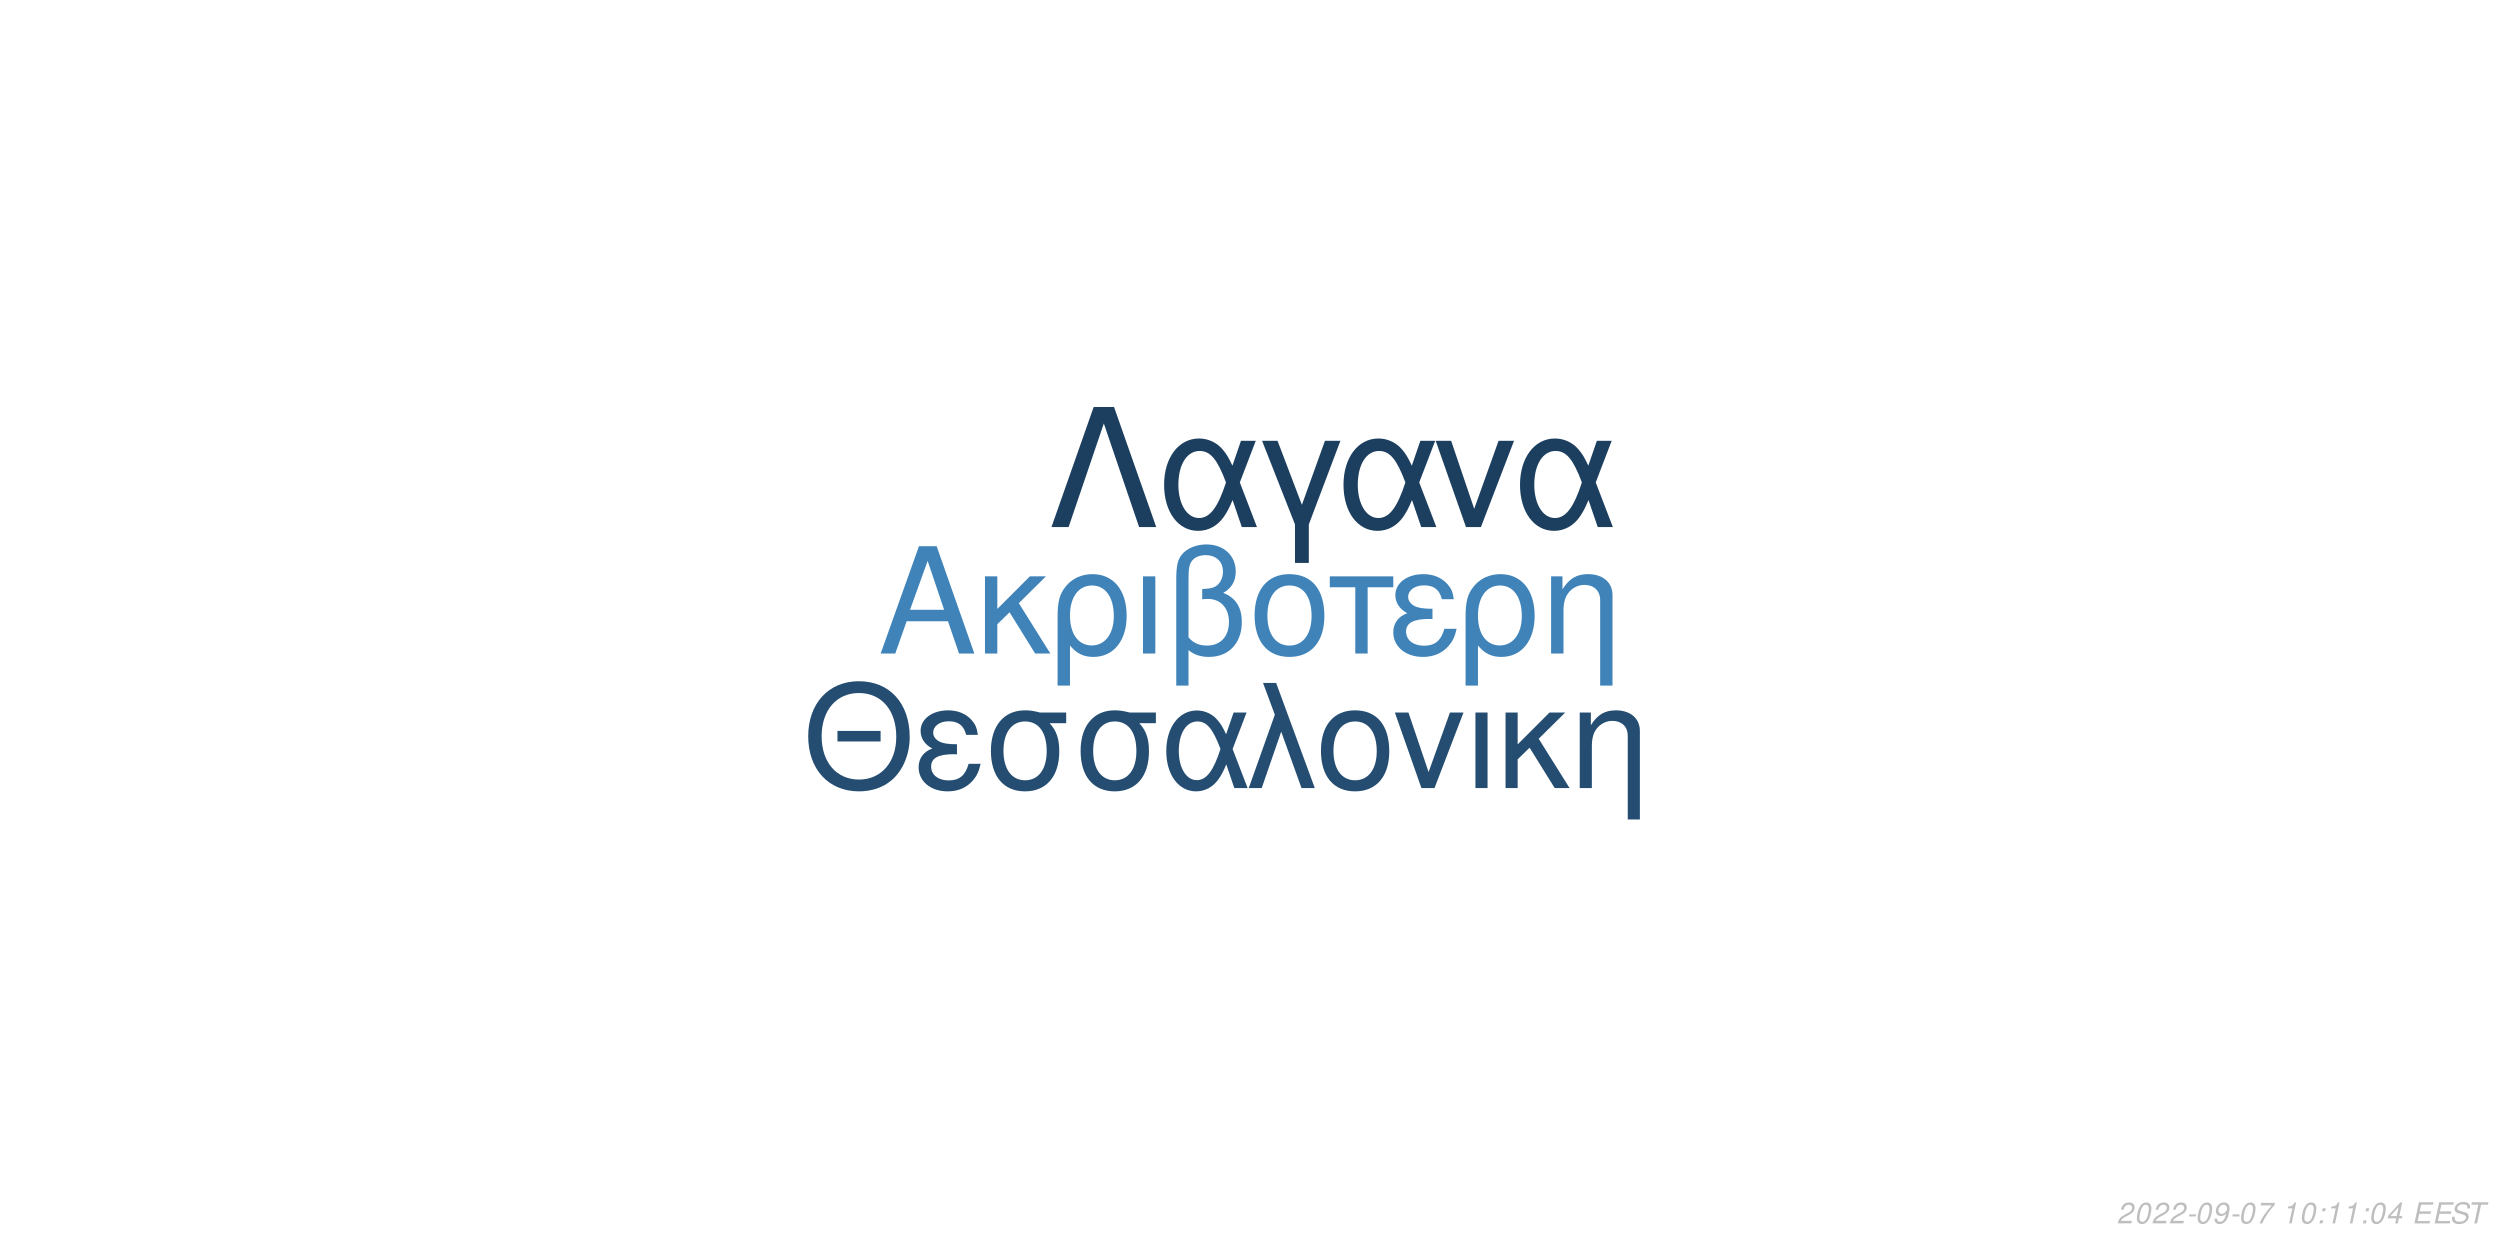
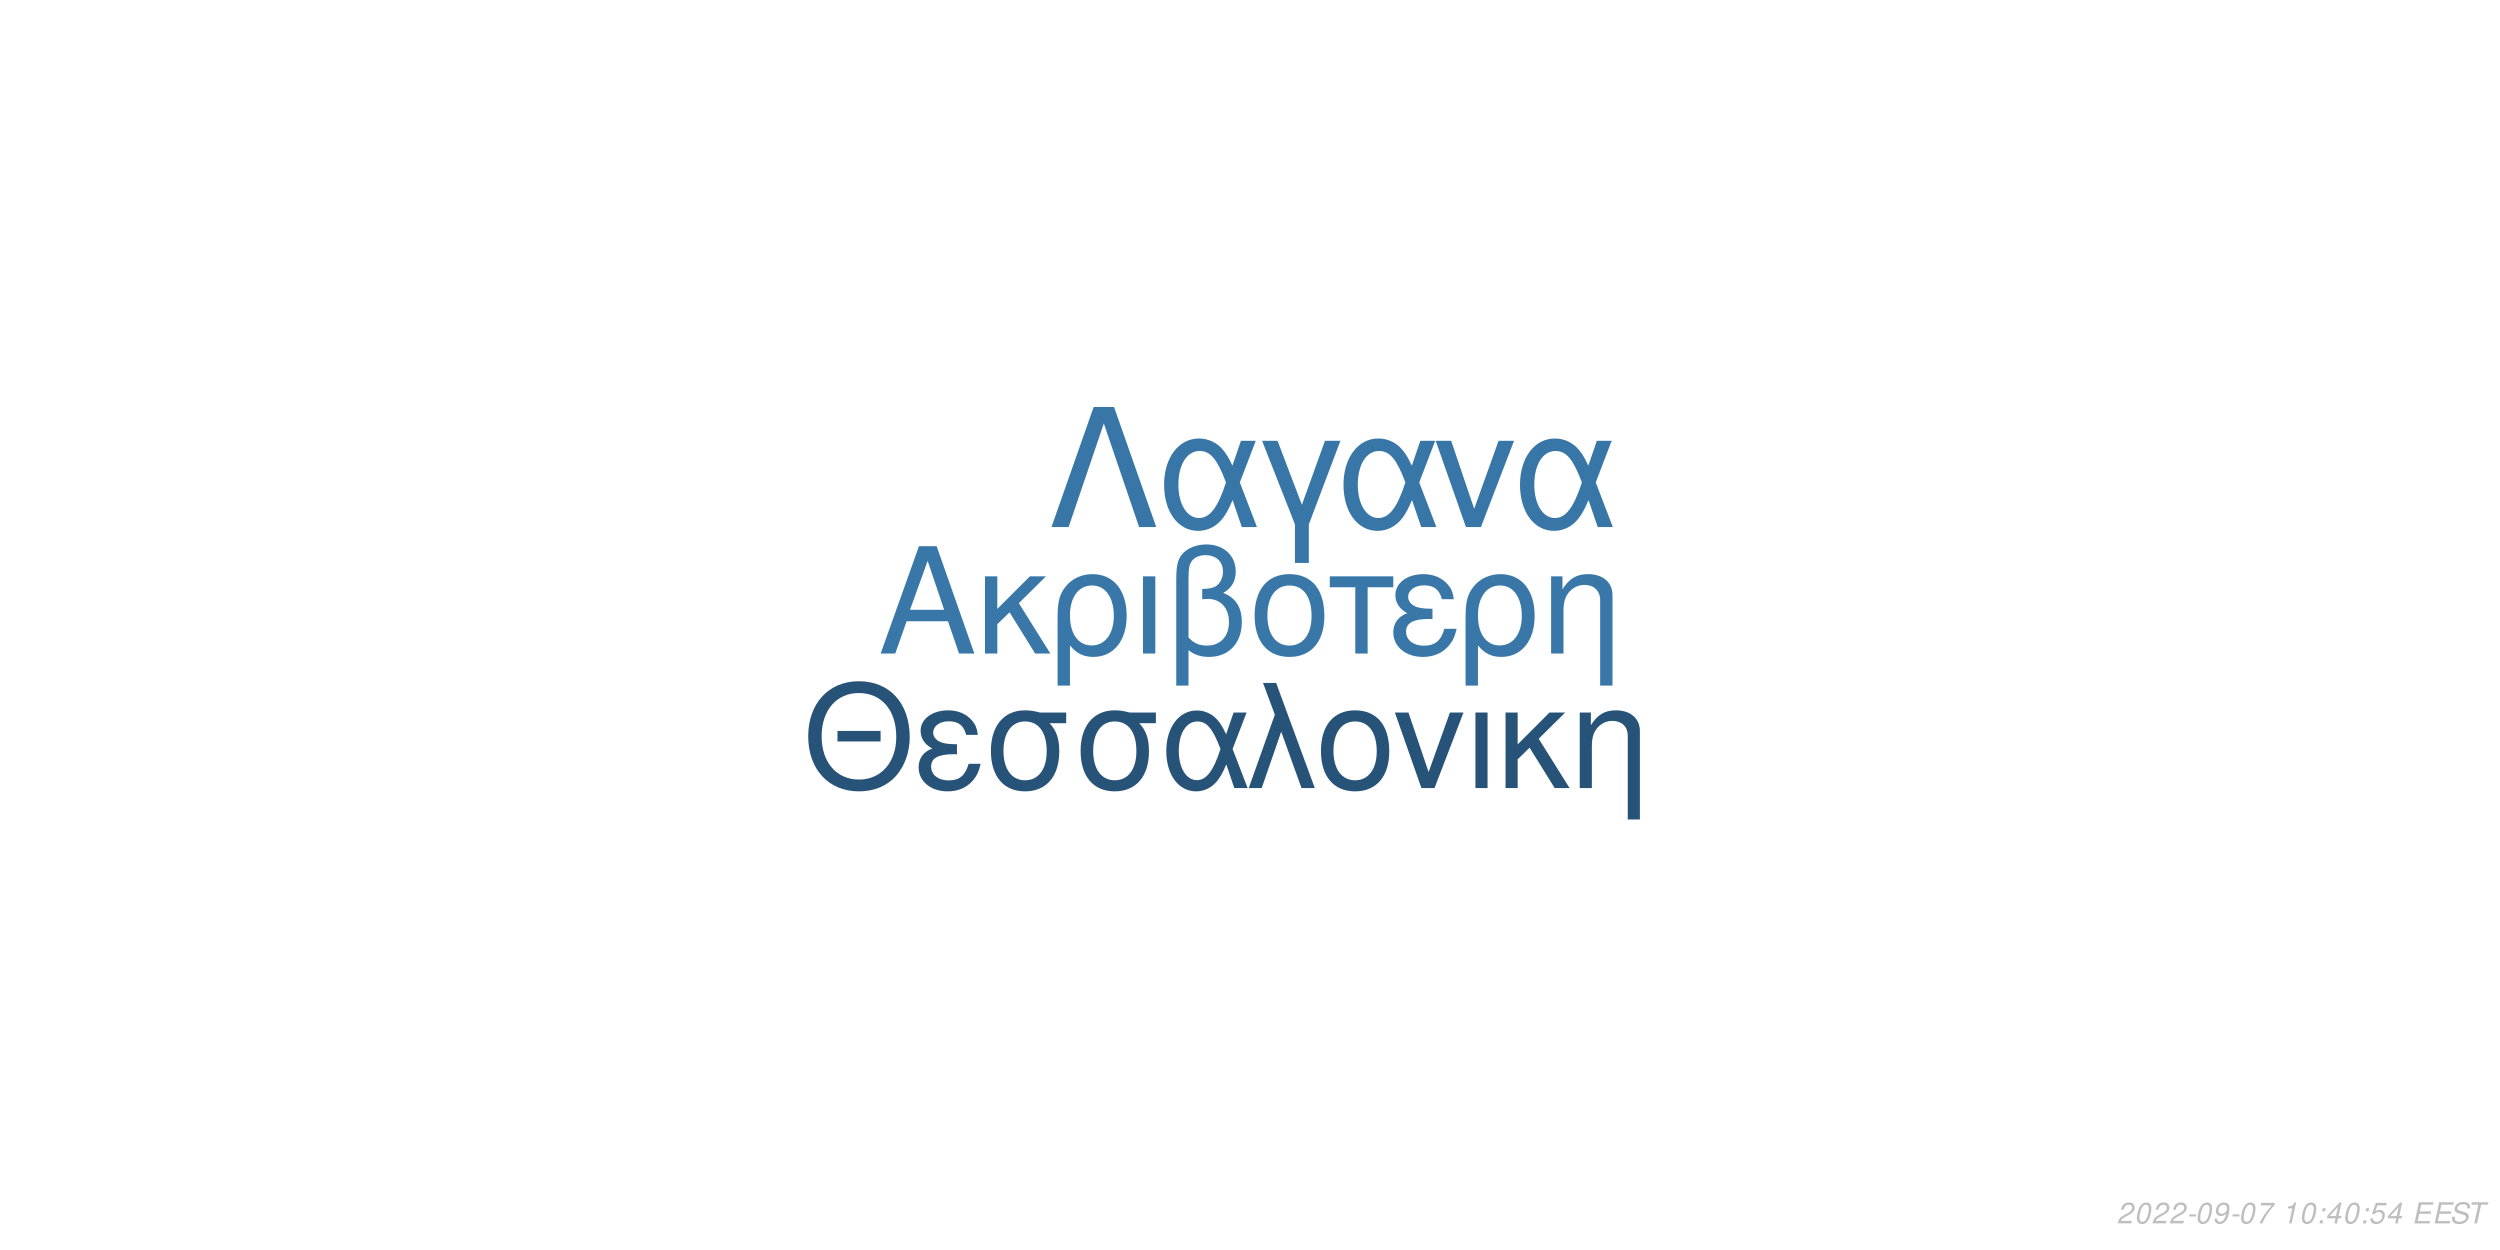
<svg xmlns="http://www.w3.org/2000/svg" xmlns:xlink="http://www.w3.org/1999/xlink" width="864pt" height="432pt" viewBox="0 0 864 432" version="1.1">
  <defs>
    <g>
      <symbol overflow="visible" id="glyph0-0">
        <path style="stroke:none;" d="" />
      </symbol>
      <symbol overflow="visible" id="glyph0-1">
        <path style="stroke:none;" d="M 24.125 -11.141 L 27.938 0 L 33.234 0 L 20.203 -37.094 L 14.094 -37.094 L 0.859 0 L 5.906 0 L 9.828 -11.141 Z M 22.797 -15.109 L 11 -15.109 L 17.094 -32.016 Z M 22.797 -15.109 " />
      </symbol>
      <symbol overflow="visible" id="glyph0-2">
        <path style="stroke:none;" d="M 7.172 -15.422 L 7.172 -26.672 L 2.906 -26.672 L 2.906 0 L 7.172 0 L 7.172 -10.125 L 11.406 -14.25 L 20.25 0 L 25.5 0 L 14.609 -17.406 L 23.969 -26.672 L 18.422 -26.672 Z M 7.172 -15.422 " />
      </symbol>
      <symbol overflow="visible" id="glyph0-3">
        <path style="stroke:none;" d="M 3 11.094 L 7.281 11.094 L 7.281 -2.797 C 9.516 -0.047 11.953 1.172 15.375 1.172 C 22.344 1.172 26.875 -4.422 26.875 -13.031 C 26.875 -21.891 22.297 -27.438 15.062 -27.438 C 11.297 -27.438 7.984 -25.906 5.797 -23.156 C 3.672 -20.516 3 -17.969 3 -12.359 Z M 14.906 -23.516 C 19.547 -23.516 22.438 -19.438 22.438 -12.922 C 22.438 -6.812 19.391 -2.797 14.812 -2.797 C 10.172 -2.797 7.281 -6.766 7.281 -13.125 C 7.281 -19.484 10.234 -23.516 14.906 -23.516 Z M 14.906 -23.516 " />
      </symbol>
      <symbol overflow="visible" id="glyph0-4">
        <path style="stroke:none;" d="M 3.516 0 L 7.781 0 L 7.781 -26.672 L 3.516 -26.672 Z M 3.516 0 " />
      </symbol>
      <symbol overflow="visible" id="glyph0-5">
        <path style="stroke:none;" d="M 4.016 11.094 L 8.25 11.094 L 8.25 -1.172 C 10.172 0.406 12.422 1.172 15.312 1.172 C 22.188 1.172 26.672 -3.609 26.672 -10.891 C 26.672 -15.984 24.578 -19.234 20.25 -20.969 C 23.109 -22.547 24.578 -25.031 24.578 -28.344 C 24.578 -33.844 20.406 -37.703 14.453 -37.703 C 10.938 -37.703 7.734 -36.391 6 -34.25 C 4.484 -32.422 4.016 -30.328 4.016 -25.391 Z M 8.25 -25.656 C 8.25 -29.359 8.5 -30.844 9.469 -32.062 C 10.375 -33.281 12.156 -34 14.094 -34 C 17.812 -34 20.156 -31.812 20.156 -28.297 C 20.156 -25.953 18.984 -23.812 17.297 -23.047 C 16.281 -22.547 15.469 -22.438 12.984 -22.297 L 12.984 -18.781 C 13.734 -18.828 14.344 -18.875 14.969 -18.875 C 19.344 -18.875 22.234 -15.719 22.234 -10.891 C 22.234 -5.906 19.281 -2.75 14.656 -2.75 C 11.953 -2.75 9.922 -3.609 8.25 -5.594 Z M 8.25 -25.656 " />
      </symbol>
      <symbol overflow="visible" id="glyph0-6">
        <path style="stroke:none;" d="M 14.094 -27.438 C 6.562 -27.438 2.094 -22.094 2.094 -13.125 C 2.094 -4.125 6.562 1.172 14.141 1.172 C 21.672 1.172 26.203 -4.172 26.203 -12.922 C 26.203 -22.188 21.828 -27.438 14.094 -27.438 Z M 14.141 -23.516 C 18.938 -23.516 21.781 -19.594 21.781 -12.984 C 21.781 -6.672 18.828 -2.75 14.141 -2.75 C 9.422 -2.75 6.516 -6.672 6.516 -13.125 C 6.516 -19.594 9.422 -23.516 14.141 -23.516 Z M 14.141 -23.516 " />
      </symbol>
      <symbol overflow="visible" id="glyph0-7">
        <path style="stroke:none;" d="M 7.891 0 L 12.156 0 L 12.156 -22.906 L 21.016 -22.906 L 21.016 -26.672 L -0.922 -26.672 L -0.922 -22.906 L 7.891 -22.906 Z M 7.891 0 " />
      </symbol>
      <symbol overflow="visible" id="glyph0-8">
        <path style="stroke:none;" d="M 14.562 -15.469 C 11.344 -15.469 9.562 -15.781 8.297 -16.438 C 6.922 -17.203 6.156 -18.328 6.156 -19.547 C 6.156 -21.891 8.453 -23.562 11.656 -23.562 C 15.062 -23.562 16.953 -22.094 17.812 -18.781 L 21.938 -18.781 C 21.578 -21.266 21.062 -22.5 19.797 -23.922 C 17.812 -26.203 14.906 -27.438 11.453 -27.438 C 5.797 -27.438 1.734 -24.375 1.734 -20.203 C 1.734 -17.609 3.156 -15.375 5.859 -13.938 C 2.797 -12.875 1.016 -10.484 1.016 -7.328 C 1.016 -2.391 5.297 1.172 11.25 1.172 C 14.969 1.172 17.906 -0.109 20.156 -2.641 C 21.578 -4.328 22.297 -5.797 22.906 -8.547 L 18.672 -8.547 C 17.5 -4.422 15.422 -2.703 11.609 -2.703 C 7.938 -2.703 5.438 -4.688 5.438 -7.578 C 5.438 -10.578 7.938 -11.953 13.484 -11.953 C 13.641 -11.953 14.094 -11.953 14.562 -11.906 Z M 14.562 -15.469 " />
      </symbol>
      <symbol overflow="visible" id="glyph0-9">
        <path style="stroke:none;" d="M 3.562 -26.672 L 3.562 0 L 7.844 0 L 7.844 -14.703 C 7.844 -17.906 8.5 -19.891 10.031 -21.531 C 11.406 -22.953 13.188 -23.719 15.062 -23.719 C 18.375 -23.719 20.516 -21.672 20.516 -18.469 L 20.516 11.094 L 24.781 11.094 L 24.781 -20.156 C 24.781 -24.578 21.469 -27.438 16.328 -27.438 C 12.359 -27.438 9.828 -25.906 7.484 -22.188 L 7.484 -26.672 Z M 3.562 -26.672 " />
      </symbol>
      <symbol overflow="visible" id="glyph1-0">
        <path style="stroke:none;" d="" />
      </symbol>
      <symbol overflow="visible" id="glyph1-1">
        <path style="stroke:none;" d="M 26.859 -19.734 L 11.953 -19.734 L 11.953 -16.094 L 26.859 -16.094 Z M 19.328 -36.922 C 8.922 -36.922 1.844 -29.25 1.844 -17.891 C 1.844 -6.484 8.875 1.141 19.391 1.141 C 23.812 1.141 27.703 -0.203 30.641 -2.688 C 34.578 -6.031 36.922 -11.656 36.922 -17.594 C 36.922 -29.297 30 -36.922 19.328 -36.922 Z M 19.328 -32.844 C 27.203 -32.844 32.281 -26.906 32.281 -17.688 C 32.281 -8.922 27.062 -2.938 19.391 -2.938 C 11.609 -2.938 6.484 -8.922 6.484 -17.891 C 6.484 -26.859 11.609 -32.844 19.328 -32.844 Z M 19.328 -32.844 " />
      </symbol>
      <symbol overflow="visible" id="glyph1-2">
        <path style="stroke:none;" d="M 14.25 -15.141 C 11.109 -15.141 9.375 -15.453 8.125 -16.094 C 6.781 -16.844 6.031 -17.938 6.031 -19.141 C 6.031 -21.422 8.266 -23.078 11.406 -23.078 C 14.75 -23.078 16.594 -21.625 17.438 -18.391 L 21.469 -18.391 C 21.125 -20.828 20.625 -22.031 19.391 -23.422 C 17.438 -25.656 14.594 -26.859 11.219 -26.859 C 5.688 -26.859 1.688 -23.875 1.688 -19.781 C 1.688 -17.234 3.094 -15.047 5.734 -13.656 C 2.734 -12.609 1 -10.266 1 -7.172 C 1 -2.344 5.188 1.141 11.016 1.141 C 14.656 1.141 17.547 -0.094 19.734 -2.594 C 21.125 -4.234 21.828 -5.688 22.422 -8.375 L 18.281 -8.375 C 17.141 -4.328 15.094 -2.641 11.359 -2.641 C 7.766 -2.641 5.328 -4.578 5.328 -7.422 C 5.328 -10.359 7.766 -11.703 13.203 -11.703 C 13.359 -11.703 13.797 -11.703 14.25 -11.656 Z M 14.25 -15.141 " />
      </symbol>
      <symbol overflow="visible" id="glyph1-3">
        <path style="stroke:none;" d="M 29 -26.109 L 19.938 -26.109 C 17.594 -26.703 16.438 -26.859 14.703 -26.859 C 7.469 -26.859 2.984 -21.469 2.984 -12.859 C 2.984 -4.031 7.375 1.141 14.797 1.141 C 22.172 1.141 26.609 -4.078 26.609 -12.656 C 26.609 -17.047 25.656 -19.828 23.266 -22.422 L 29 -22.422 Z M 14.797 -23.016 C 19.531 -23.016 22.266 -19.234 22.266 -12.75 C 22.266 -6.531 19.438 -2.688 14.797 -2.688 C 10.172 -2.688 7.328 -6.531 7.328 -12.859 C 7.328 -19.188 10.172 -23.016 14.797 -23.016 Z M 14.797 -23.016 " />
      </symbol>
      <symbol overflow="visible" id="glyph1-4">
        <path style="stroke:none;" d="M 29.344 -26.109 L 24.859 -26.109 L 22.266 -18.578 C 21.125 -21.031 20.484 -22.125 19.328 -23.469 C 17.547 -25.609 14.906 -26.812 12.156 -26.812 C 5.984 -26.812 1.594 -20.984 1.594 -12.812 C 1.594 -4.578 5.828 1.141 11.906 1.141 C 14.953 1.141 17.734 -0.344 19.625 -3.047 C 20.672 -4.531 21.281 -5.688 22.328 -8.172 L 25.109 0 L 29.703 0 L 24.516 -13.5 Z M 20.328 -13.5 C 17.891 -5.922 15.453 -2.734 12.156 -2.734 C 8.516 -2.734 5.922 -6.922 5.922 -12.812 C 5.922 -18.938 8.516 -23.016 12.359 -23.016 C 15.594 -23.016 17.688 -20.531 20.328 -13.5 Z M 20.328 -13.5 " />
      </symbol>
      <symbol overflow="visible" id="glyph1-5">
        <path style="stroke:none;" d="M 1.094 0 L 5.578 0 L 12.312 -19.484 L 19.328 0 L 23.922 0 L 10.562 -36.328 L 6.031 -36.328 L 10.109 -25.359 Z M 1.094 0 " />
      </symbol>
      <symbol overflow="visible" id="glyph1-6">
        <path style="stroke:none;" d="M 13.797 -26.859 C 6.422 -26.859 2.047 -21.625 2.047 -12.859 C 2.047 -4.031 6.422 1.141 13.859 1.141 C 21.234 1.141 25.656 -4.078 25.656 -12.656 C 25.656 -21.719 21.375 -26.859 13.797 -26.859 Z M 13.859 -23.016 C 18.531 -23.016 21.328 -19.188 21.328 -12.703 C 21.328 -6.531 18.438 -2.688 13.859 -2.688 C 9.219 -2.688 6.375 -6.531 6.375 -12.859 C 6.375 -19.188 9.219 -23.016 13.859 -23.016 Z M 13.859 -23.016 " />
      </symbol>
      <symbol overflow="visible" id="glyph1-7">
        <path style="stroke:none;" d="M 14.297 0 L 24.312 -26.109 L 19.625 -26.109 L 12.25 -5.531 L 5.281 -26.109 L 0.594 -26.109 L 9.766 0 Z M 14.297 0 " />
      </symbol>
      <symbol overflow="visible" id="glyph1-8">
        <path style="stroke:none;" d="M 3.438 0 L 7.625 0 L 7.625 -26.109 L 3.438 -26.109 Z M 3.438 0 " />
      </symbol>
      <symbol overflow="visible" id="glyph1-9">
        <path style="stroke:none;" d="M 7.031 -15.094 L 7.031 -26.109 L 2.844 -26.109 L 2.844 0 L 7.031 0 L 7.031 -9.922 L 11.156 -13.953 L 19.828 0 L 24.969 0 L 14.297 -17.047 L 23.469 -26.109 L 18.031 -26.109 Z M 7.031 -15.094 " />
      </symbol>
      <symbol overflow="visible" id="glyph1-10">
        <path style="stroke:none;" d="M 3.484 -26.109 L 3.484 0 L 7.672 0 L 7.672 -14.406 C 7.672 -17.547 8.328 -19.484 9.812 -21.078 C 11.156 -22.469 12.906 -23.219 14.75 -23.219 C 17.984 -23.219 20.078 -21.234 20.078 -18.094 L 20.078 10.859 L 24.266 10.859 L 24.266 -19.734 C 24.266 -24.062 21.031 -26.859 16 -26.859 C 12.109 -26.859 9.609 -25.359 7.328 -21.719 L 7.328 -26.109 Z M 3.484 -26.109 " />
      </symbol>
      <symbol overflow="visible" id="glyph2-0">
        <path style="stroke:none;" d="" />
      </symbol>
      <symbol overflow="visible" id="glyph2-1">
        <path style="stroke:none;" d="M 22.531 -41.484 L 15.484 -41.484 L 0.906 0 L 6.828 0 L 19 -35.797 L 31.188 0 L 37.109 0 Z M 22.531 -41.484 " />
      </symbol>
      <symbol overflow="visible" id="glyph2-2">
        <path style="stroke:none;" d="M 33.516 -29.812 L 28.391 -29.812 L 25.438 -21.219 C 24.125 -24.016 23.391 -25.266 22.078 -26.797 C 20.031 -29.25 17.016 -30.609 13.891 -30.609 C 6.828 -30.609 1.828 -23.953 1.828 -14.625 C 1.828 -5.234 6.656 1.312 13.594 1.312 C 17.078 1.312 20.266 -0.391 22.422 -3.469 C 23.609 -5.172 24.297 -6.484 25.5 -9.328 L 28.688 0 L 33.922 0 L 28 -15.422 Z M 23.219 -15.422 C 20.422 -6.766 17.641 -3.125 13.891 -3.125 C 9.734 -3.125 6.766 -7.906 6.766 -14.625 C 6.766 -21.625 9.734 -26.297 14.109 -26.297 C 17.812 -26.297 20.203 -23.453 23.219 -15.422 Z M 23.219 -15.422 " />
      </symbol>
      <symbol overflow="visible" id="glyph2-3">
        <path style="stroke:none;" d="M 12.062 12.406 L 16.844 12.406 L 16.844 -0.906 L 27.766 -29.812 L 22.422 -29.812 L 14.453 -7.688 L 6.031 -29.812 L 0.688 -29.812 L 12.062 -0.906 Z M 12.062 12.406 " />
      </symbol>
      <symbol overflow="visible" id="glyph2-4">
        <path style="stroke:none;" d="M 16.328 0 L 27.766 -29.812 L 22.422 -29.812 L 14 -6.312 L 6.031 -29.812 L 0.688 -29.812 L 11.156 0 Z M 16.328 0 " />
      </symbol>
      <symbol overflow="visible" id="glyph3-0">
        <path style="stroke:none;" d="" />
      </symbol>
      <symbol overflow="visible" id="glyph3-1">
        <path style="stroke:none;" d="M 5.234 -0.875 L 1.469 -0.875 C 1.641 -1.375 2.203 -1.891 3.109 -2.344 L 4.234 -2.938 C 5.562 -3.625 6.219 -4.469 6.219 -5.484 C 6.219 -5.938 6.062 -6.359 5.797 -6.656 C 5.469 -7.047 4.984 -7.234 4.312 -7.234 C 2.766 -7.234 1.891 -6.453 1.484 -4.734 L 2.375 -4.734 C 2.484 -5.188 2.609 -5.484 2.797 -5.75 C 3.094 -6.203 3.609 -6.453 4.188 -6.453 C 4.891 -6.453 5.344 -6.031 5.344 -5.375 C 5.344 -4.703 4.859 -4.094 4.016 -3.656 L 2.984 -3.125 C 1.234 -2.188 0.797 -1.656 0.344 -0.016 L 5.047 -0.016 Z M 5.234 -0.875 " />
      </symbol>
      <symbol overflow="visible" id="glyph3-2">
        <path style="stroke:none;" d="M 4.203 -7.234 C 3.375 -7.234 2.688 -6.812 2.125 -5.984 C 1.484 -5.047 0.984 -3.188 0.984 -1.734 C 0.984 -1.109 1.172 -0.562 1.484 -0.266 C 1.797 0.047 2.281 0.234 2.766 0.234 C 3.625 0.234 4.281 -0.156 4.859 -1.016 C 5.516 -1.953 6 -3.797 6 -5.266 C 6 -6.5 5.328 -7.234 4.203 -7.234 Z M 4.094 -6.453 C 4.734 -6.453 5.125 -5.984 5.125 -5.156 C 5.125 -4.203 4.781 -2.625 4.406 -1.812 C 3.984 -0.938 3.516 -0.547 2.875 -0.547 C 2.25 -0.547 1.875 -1.031 1.875 -1.828 C 1.875 -2.797 2.203 -4.344 2.594 -5.203 C 2.984 -6.047 3.453 -6.453 4.094 -6.453 Z M 4.094 -6.453 " />
      </symbol>
      <symbol overflow="visible" id="glyph3-3">
        <path style="stroke:none;" d="M 3.516 -3.125 L 1.125 -3.125 L 0.969 -2.406 L 3.359 -2.406 Z M 3.516 -3.125 " />
      </symbol>
      <symbol overflow="visible" id="glyph3-4">
        <path style="stroke:none;" d="M 0.844 -1.656 C 0.844 -1.547 0.844 -1.438 0.844 -1.375 C 0.844 -0.406 1.531 0.234 2.578 0.234 C 3.203 0.234 3.766 0.016 4.297 -0.438 C 4.938 -1 5.312 -1.656 5.594 -2.719 C 5.844 -3.672 6.016 -4.766 6.016 -5.375 C 6.016 -5.844 5.844 -6.328 5.547 -6.656 C 5.203 -7.031 4.703 -7.234 4.062 -7.234 C 2.516 -7.234 1.297 -5.938 1.297 -4.266 C 1.297 -3.203 1.984 -2.547 3.047 -2.547 C 3.484 -2.547 3.953 -2.672 4.281 -2.891 C 4.406 -2.984 4.547 -3.078 4.828 -3.344 C 4.438 -1.484 3.703 -0.547 2.703 -0.547 C 2.109 -0.547 1.719 -0.938 1.719 -1.547 L 1.719 -1.656 Z M 3.953 -6.453 C 4.625 -6.453 5.141 -5.953 5.141 -5.281 C 5.141 -4.188 4.312 -3.312 3.297 -3.312 C 2.594 -3.312 2.172 -3.734 2.172 -4.453 C 2.172 -5.562 2.984 -6.453 3.953 -6.453 Z M 3.953 -6.453 " />
      </symbol>
      <symbol overflow="visible" id="glyph3-5">
        <path style="stroke:none;" d="M 6.703 -7.094 L 1.953 -7.094 L 1.766 -6.219 L 5.594 -6.219 C 3.344 -3.688 2.266 -2.109 1.375 0 L 2.344 0 C 3.031 -1.906 4.828 -4.594 6.547 -6.281 Z M 6.703 -7.094 " />
      </symbol>
      <symbol overflow="visible" id="glyph3-6">
        <path style="stroke:none;" d="" />
      </symbol>
      <symbol overflow="visible" id="glyph3-7">
        <path style="stroke:none;" d="M 3.703 -5.188 L 2.594 0 L 3.469 0 L 5.016 -7.234 L 4.438 -7.234 C 3.906 -6.156 3.688 -6.016 2.234 -5.812 L 2.109 -5.188 Z M 3.703 -5.188 " />
      </symbol>
      <symbol overflow="visible" id="glyph3-8">
        <path style="stroke:none;" d="M 2.359 -1.031 L 1.312 -1.031 L 1.094 0 L 2.141 0 Z M 3.266 -5.234 L 2.219 -5.234 L 2 -4.203 L 3.047 -4.203 Z M 3.266 -5.234 " />
      </symbol>
      <symbol overflow="visible" id="glyph3-9">
        <path style="stroke:none;" d="M 3.625 -1.75 L 3.266 0 L 4.141 0 L 4.516 -1.75 L 5.562 -1.75 L 5.734 -2.531 L 4.688 -2.531 L 5.688 -7.234 L 5.016 -7.234 L 0.844 -2.672 L 0.641 -1.75 Z M 3.797 -2.531 L 1.594 -2.531 L 4.469 -5.703 Z M 3.797 -2.531 " />
      </symbol>
      <symbol overflow="visible" id="glyph3-10">
+         <path style="stroke:none;" d="M 6.297 -7.094 L 2.594 -7.094 L 1.234 -3.234 L 2.047 -3.234 C 2.656 -3.766 2.938 -3.906 3.531 -3.906 C 4.328 -3.906 4.797 -3.453 4.797 -2.688 C 4.797 -1.438 3.969 -0.547 2.828 -0.547 C 2.031 -0.547 1.609 -0.938 1.578 -1.734 L 0.703 -1.734 L 0.703 -1.516 C 0.703 -0.938 0.844 -0.547 1.188 -0.266 C 1.562 0.062 2.078 0.234 2.703 0.234 C 3.656 0.234 4.391 -0.156 4.984 -0.922 C 5.422 -1.5 5.672 -2.234 5.672 -2.953 C 5.672 -4 4.938 -4.672 3.812 -4.672 C 3.328 -4.672 2.906 -4.547 2.406 -4.234 L 3.109 -6.219 L 6.109 -6.219 Z M 6.297 -7.094 " />
+       </symbol>
+       <symbol overflow="visible" id="glyph3-11">
        <path style="stroke:none;" d="M 2.547 -3.312 L 6.5 -3.312 L 6.688 -4.141 L 2.719 -4.141 L 3.219 -6.469 L 7.344 -6.469 L 7.516 -7.297 L 2.453 -7.297 L 0.906 0 L 6.125 0 L 6.297 -0.812 L 2.016 -0.812 Z M 2.547 -3.312 " />
      </symbol>
-       <symbol overflow="visible" id="glyph3-11">
+       <symbol overflow="visible" id="glyph3-12">
        <path style="stroke:none;" d="M 7.062 -5.156 C 7.125 -5.438 7.141 -5.562 7.141 -5.703 C 7.141 -6.156 6.938 -6.594 6.594 -6.891 C 6.188 -7.25 5.656 -7.406 4.875 -7.406 C 3.844 -7.406 3.047 -7.125 2.5 -6.562 C 2.094 -6.141 1.781 -5.438 1.781 -4.922 C 1.781 -4.297 2.219 -3.766 2.891 -3.562 L 4.594 -3.094 C 5.406 -2.859 5.734 -2.578 5.734 -2.094 C 5.734 -1.781 5.547 -1.406 5.266 -1.141 C 4.844 -0.766 4.266 -0.578 3.453 -0.578 C 2.328 -0.578 1.812 -0.984 1.812 -1.906 C 1.812 -2.047 1.812 -2.125 1.844 -2.312 L 0.984 -2.312 C 0.906 -2.062 0.891 -1.906 0.891 -1.688 C 0.891 -0.484 1.797 0.234 3.297 0.234 C 4.359 0.234 5.234 -0.062 5.812 -0.609 C 6.344 -1.078 6.688 -1.797 6.688 -2.375 C 6.688 -2.641 6.609 -2.906 6.453 -3.156 C 6.234 -3.5 5.938 -3.703 5.469 -3.828 L 3.75 -4.312 C 2.984 -4.547 2.734 -4.734 2.734 -5.188 C 2.734 -5.547 2.875 -5.844 3.188 -6.109 C 3.547 -6.438 4.031 -6.594 4.703 -6.594 C 5.266 -6.594 5.688 -6.484 5.906 -6.297 C 6.094 -6.125 6.219 -5.797 6.219 -5.516 C 6.219 -5.422 6.203 -5.344 6.188 -5.156 Z M 7.062 -5.156 " />
      </symbol>
-       <symbol overflow="visible" id="glyph3-12">
+       <symbol overflow="visible" id="glyph3-13">
        <path style="stroke:none;" d="M 4.938 -6.469 L 7.312 -6.469 L 7.484 -7.297 L 1.75 -7.297 L 1.578 -6.469 L 3.984 -6.469 L 2.609 0 L 3.547 0 Z M 4.938 -6.469 " />
      </symbol>
    </g>
  </defs>
  <g id="surface1">
    <rect x="0" y="0" width="864" height="432" style="fill:rgb(100%,100%,100%);fill-opacity:1;stroke:none;" />
-     <g style="fill:rgb(24.706%,51.373%,72.549%);fill-opacity:1;">
+     <g style="fill:rgb(22.353%,46.667%,66.275%);fill-opacity:1;">
      <use xlink:href="#glyph0-1" x="303.5" y="225.861" />
      <use xlink:href="#glyph0-2" x="337.5" y="225.861" />
      <use xlink:href="#glyph0-3" x="362.5" y="225.861" />
      <use xlink:href="#glyph0-4" x="391.5" y="225.861" />
      <use xlink:href="#glyph0-5" x="402.5" y="225.861" />
      <use xlink:href="#glyph0-6" x="431.5" y="225.861" />
      <use xlink:href="#glyph0-7" x="460.5" y="225.861" />
      <use xlink:href="#glyph0-8" x="480.5" y="225.861" />
      <use xlink:href="#glyph0-3" x="503.5" y="225.861" />
      <use xlink:href="#glyph0-9" x="532.5" y="225.861" />
    </g>
-     <g style="fill:rgb(14.118%,30.196%,44.314%);fill-opacity:1;">
+     <g style="fill:rgb(15.294%,32.549%,47.059%);fill-opacity:1;">
      <use xlink:href="#glyph1-1" x="277.473" y="272.354" />
      <use xlink:href="#glyph1-2" x="316.473" y="272.354" />
      <use xlink:href="#glyph1-3" x="339.473" y="272.354" />
      <use xlink:href="#glyph1-3" x="370.473" y="272.354" />
      <use xlink:href="#glyph1-4" x="401.473" y="272.354" />
      <use xlink:href="#glyph1-5" x="430.473" y="272.354" />
      <use xlink:href="#glyph1-6" x="454.473" y="272.354" />
      <use xlink:href="#glyph1-7" x="481.473" y="272.354" />
      <use xlink:href="#glyph1-8" x="506.473" y="272.354" />
      <use xlink:href="#glyph1-9" x="517.473" y="272.354" />
      <use xlink:href="#glyph1-10" x="542.473" y="272.354" />
    </g>
-     <g style="fill:rgb(11.373%,24.706%,37.255%);fill-opacity:1;">
+     <g style="fill:rgb(21.961%,46.275%,65.49%);fill-opacity:1;">
      <use xlink:href="#glyph2-1" x="362.484" y="182.152" />
      <use xlink:href="#glyph2-2" x="400.484" y="182.152" />
      <use xlink:href="#glyph2-3" x="435.484" y="182.152" />
      <use xlink:href="#glyph2-2" x="462.484" y="182.152" />
      <use xlink:href="#glyph2-4" x="495.484" y="182.152" />
      <use xlink:href="#glyph2-2" x="523.484" y="182.152" />
    </g>
    <g style="fill:rgb(74.51%,74.51%,74.51%);fill-opacity:1;">
      <use xlink:href="#glyph3-1" x="731.52" y="422.81" />
      <use xlink:href="#glyph3-2" x="737.52" y="422.81" />
      <use xlink:href="#glyph3-1" x="743.52" y="422.81" />
      <use xlink:href="#glyph3-1" x="749.52" y="422.81" />
      <use xlink:href="#glyph3-3" x="755.52" y="422.81" />
      <use xlink:href="#glyph3-2" x="758.52" y="422.81" />
      <use xlink:href="#glyph3-4" x="764.52" y="422.81" />
      <use xlink:href="#glyph3-3" x="770.52" y="422.81" />
      <use xlink:href="#glyph3-2" x="773.52" y="422.81" />
      <use xlink:href="#glyph3-5" x="779.52" y="422.81" />
      <use xlink:href="#glyph3-6" x="785.52" y="422.81" />
      <use xlink:href="#glyph3-7" x="788.52" y="422.81" />
      <use xlink:href="#glyph3-2" x="794.52" y="422.81" />
      <use xlink:href="#glyph3-8" x="800.52" y="422.81" />
-       <use xlink:href="#glyph3-7" x="803.52" y="422.81" />
-       <use xlink:href="#glyph3-7" x="809.52" y="422.81" />
+       <use xlink:href="#glyph3-9" x="803.52" y="422.81" />
+       <use xlink:href="#glyph3-2" x="809.52" y="422.81" />
      <use xlink:href="#glyph3-8" x="815.52" y="422.81" />
-       <use xlink:href="#glyph3-2" x="818.52" y="422.81" />
+       <use xlink:href="#glyph3-10" x="818.52" y="422.81" />
      <use xlink:href="#glyph3-9" x="824.52" y="422.81" />
      <use xlink:href="#glyph3-6" x="830.52" y="422.81" />
-       <use xlink:href="#glyph3-10" x="833.52" y="422.81" />
-       <use xlink:href="#glyph3-10" x="840.52" y="422.81" />
-       <use xlink:href="#glyph3-11" x="846.52" y="422.81" />
-       <use xlink:href="#glyph3-12" x="852.52" y="422.81" />
+       <use xlink:href="#glyph3-11" x="833.52" y="422.81" />
+       <use xlink:href="#glyph3-11" x="840.52" y="422.81" />
+       <use xlink:href="#glyph3-12" x="846.52" y="422.81" />
+       <use xlink:href="#glyph3-13" x="852.52" y="422.81" />
    </g>
  </g>
</svg>
